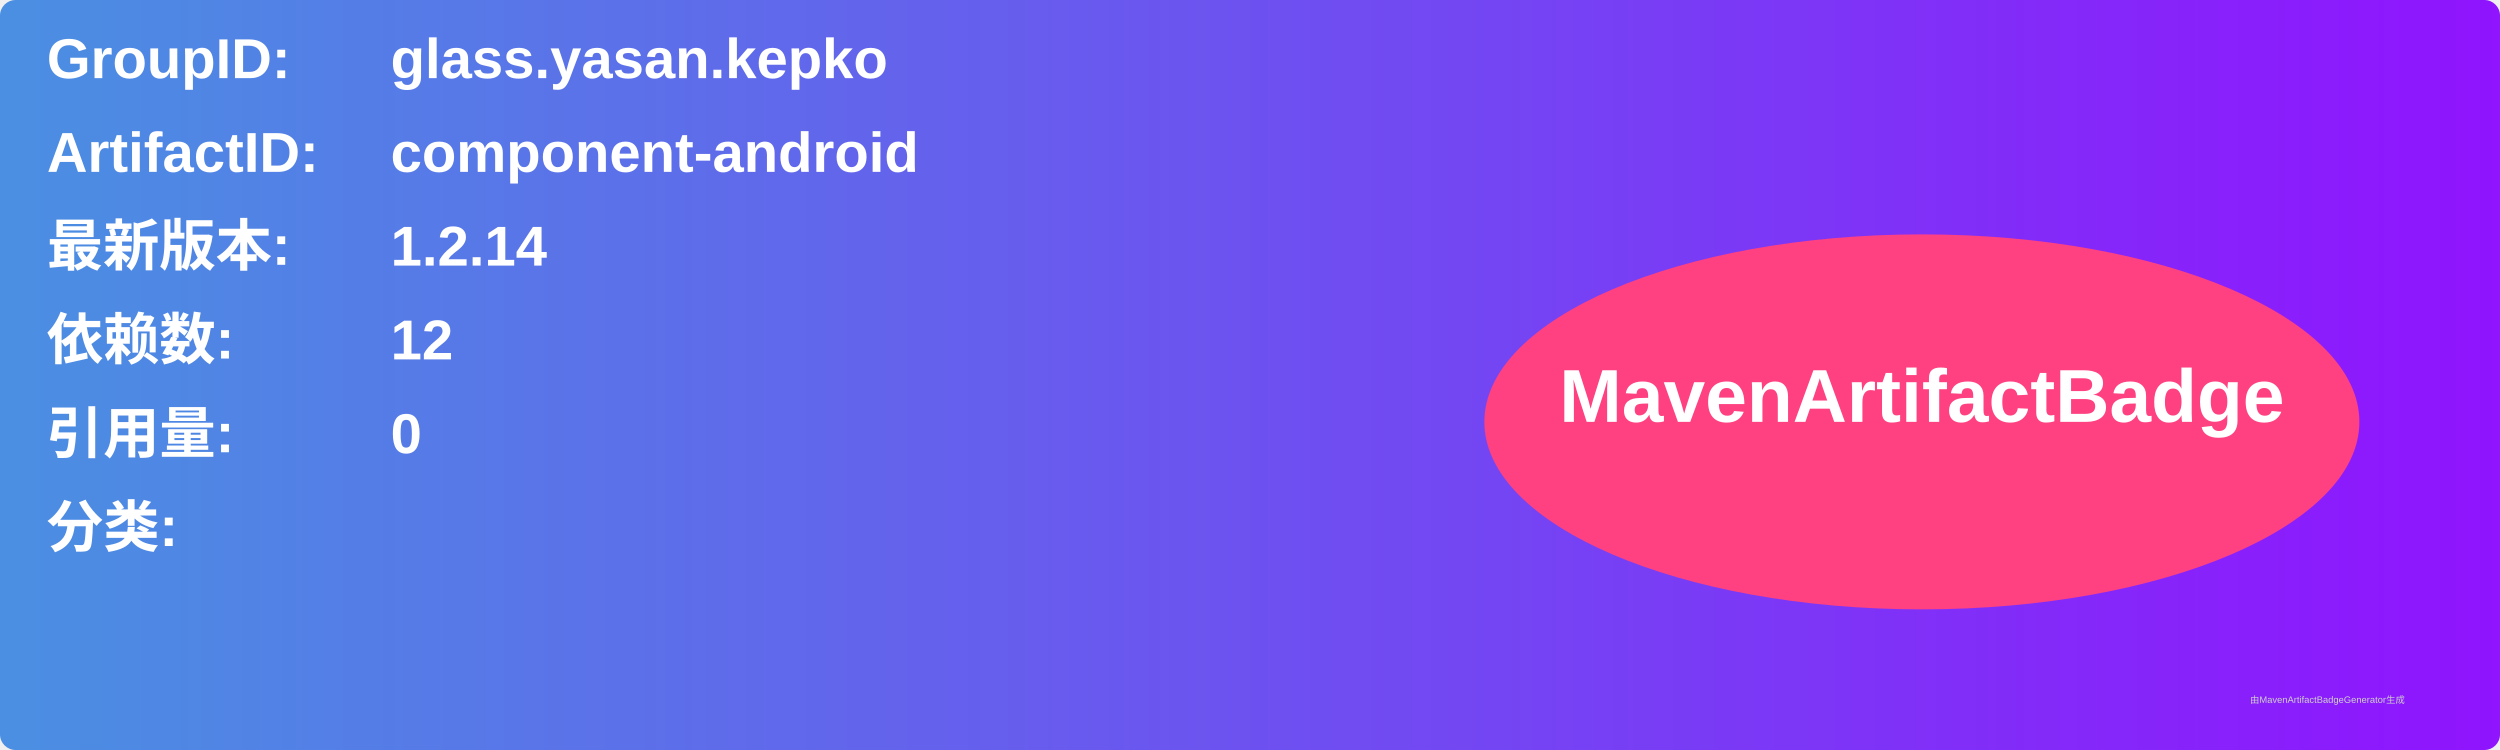
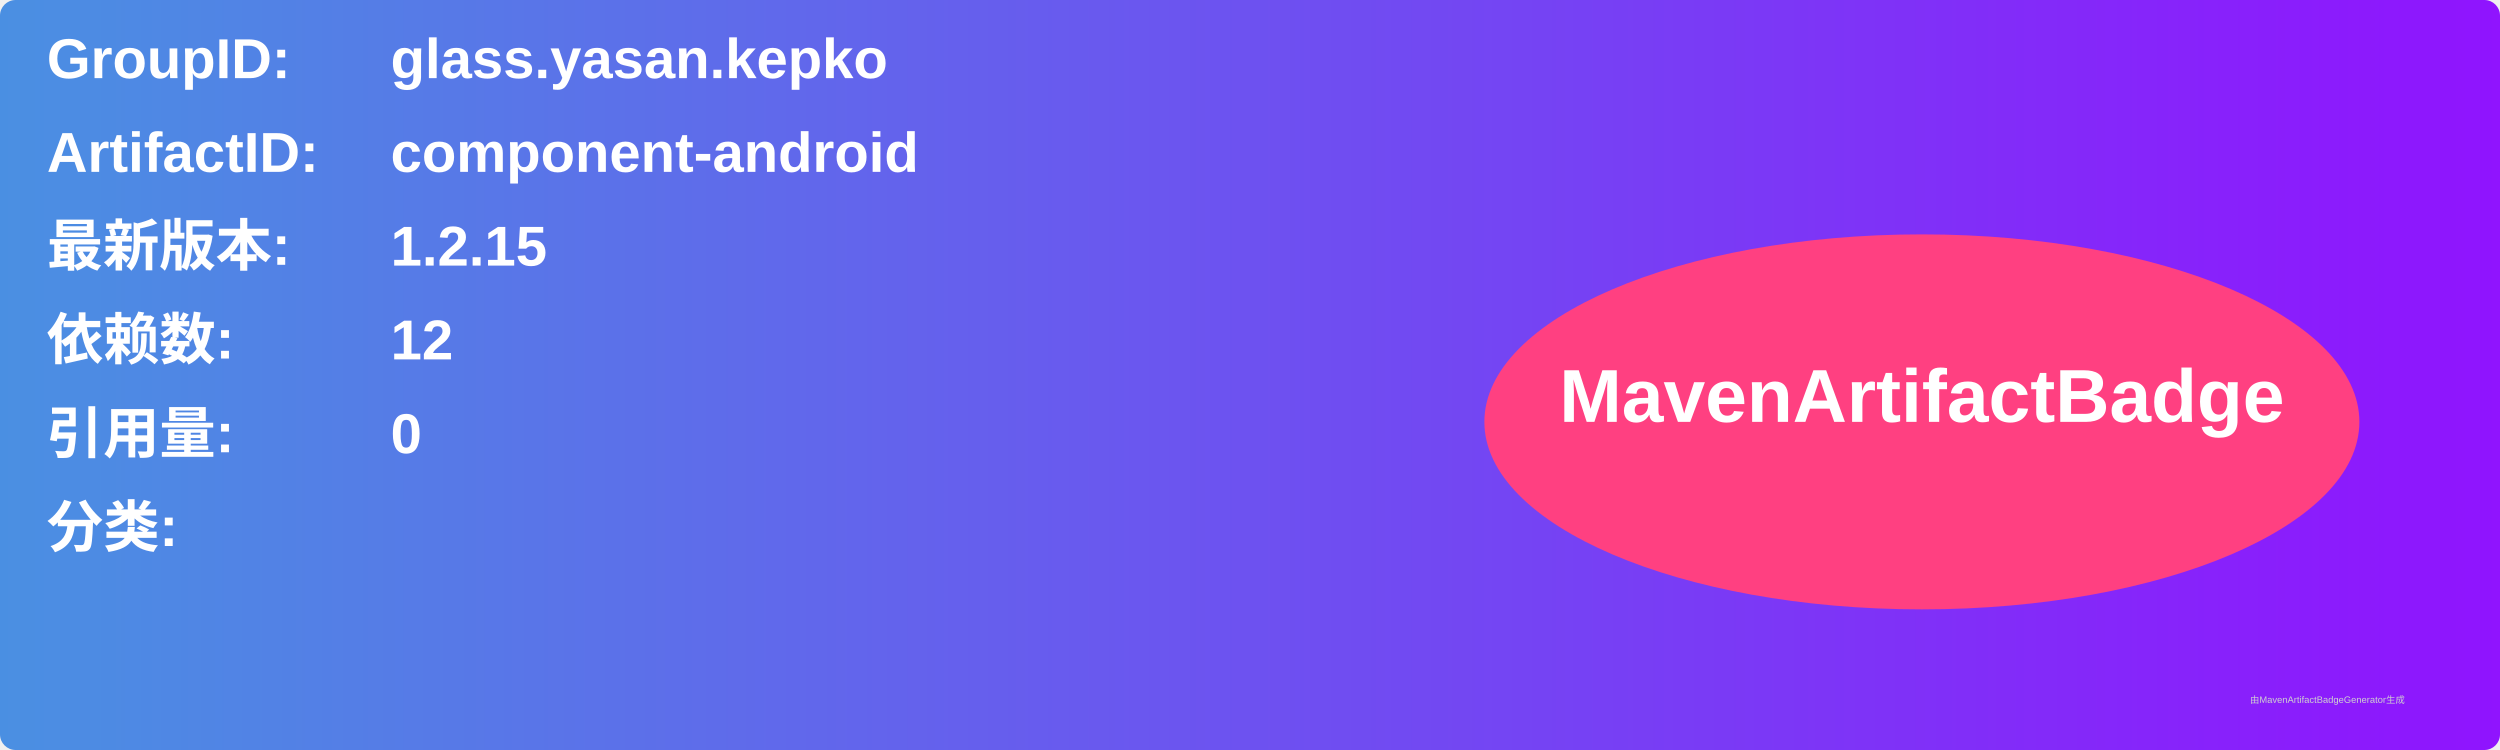
<svg xmlns="http://www.w3.org/2000/svg" width="800" height="240" viewBox="0 0 800 240">
  <linearGradient id="grad" x1="0%" y1="0%" x2="100%" y2="0%">
    <stop offset="0%" stop-color="#4a90e2" />
    <stop offset="100%" stop-color="#9013fe" />
  </linearGradient>
  <rect width="100%" height="100%" rx="5" ry="5" fill="url(#grad)" />
  <g transform="translate(15, 15)">
    <text x="0" y="10" font-family="Arial" font-size="18" fill="white" font-weight="bold" width="260">GroupID:</text>
    <text x="110" y="10" font-family="Arial" font-size="18" fill="white" font-weight="bold" width="460">glass.yasan.kepko</text>
    <text x="0" y="40" font-family="Arial" font-size="18" fill="white" font-weight="bold" width="260">ArtifactID:</text>
    <text x="110" y="40" font-family="Arial" font-size="18" fill="white" font-weight="bold" width="460">component-android</text>
    <text x="0" y="70" font-family="Arial" font-size="18" fill="white" font-weight="bold">最新版本:</text>
    <text x="110" y="70" font-family="Arial" font-size="18" fill="white" font-weight="bold">
-       <tspan font-weight="bold">1.2.14</tspan>
+       <tspan font-weight="bold">1.2.15</tspan>
    </text>
    <text x="0" y="100" font-family="Arial" font-size="18" fill="white" font-weight="bold">依赖数: </text>
    <text x="110" y="100" font-family="Arial" font-size="18" fill="white">
      <tspan font-weight="bold">12</tspan>
    </text>
    <text x="0" y="130" font-family="Arial" font-size="18" fill="white" font-weight="bold">引用量: </text>
    <text x="110" y="130" font-family="Arial" font-size="18" fill="white">
      <tspan font-weight="bold">0</tspan>
    </text>
    <text x="0" y="160" font-family="Arial" font-size="18" fill="white" font-weight="bold">分类:</text>
    <text x="10" y="190" font-family="Arial" font-size="10" fill="white">
      <tspan font-weight="bold" />
    </text>
    <ellipse cx="600" cy="120" rx="140" ry="60" fill="#ff4081" />
    <text x="600" y="120" text-anchor="middle" font-family="Arial" font-size="24" fill="white" font-weight="bold">MavenArtifactBadge</text>
  </g>
  <text x="720" y="225" font-family="Arial" font-size="3" fill="#d0d0d0">由MavenArtifactBadgeGenerator生成</text>
</svg>
